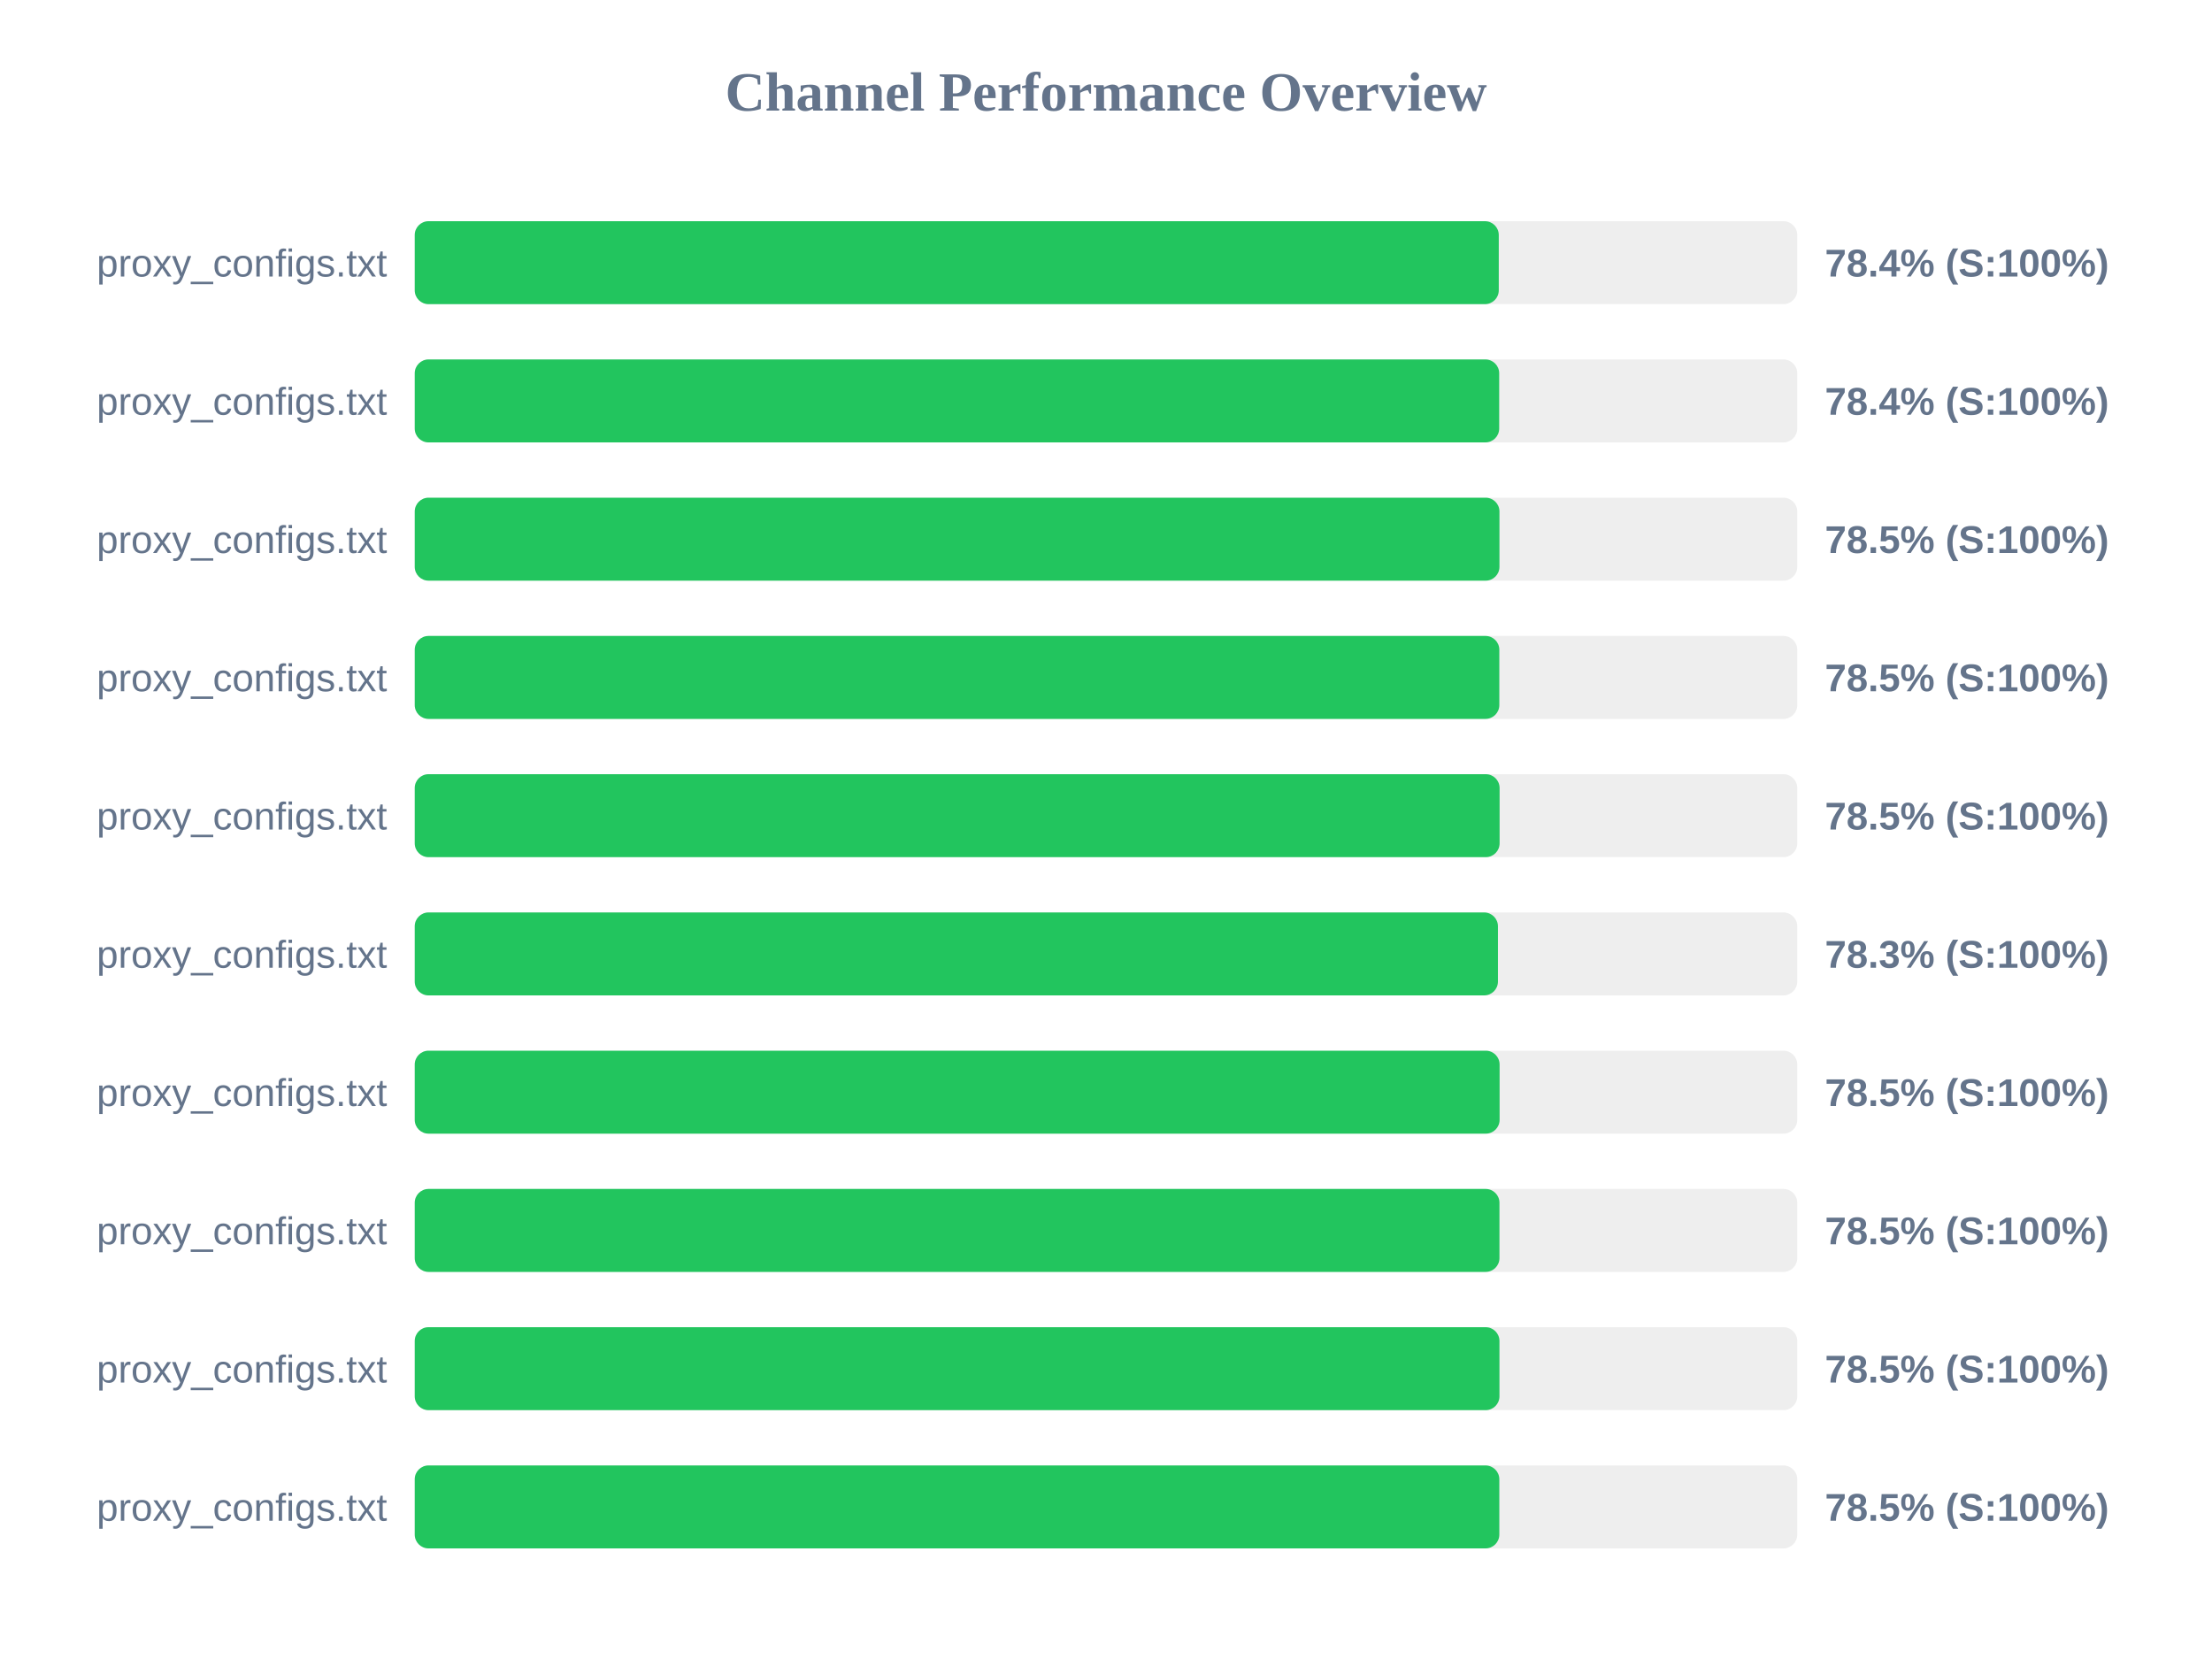
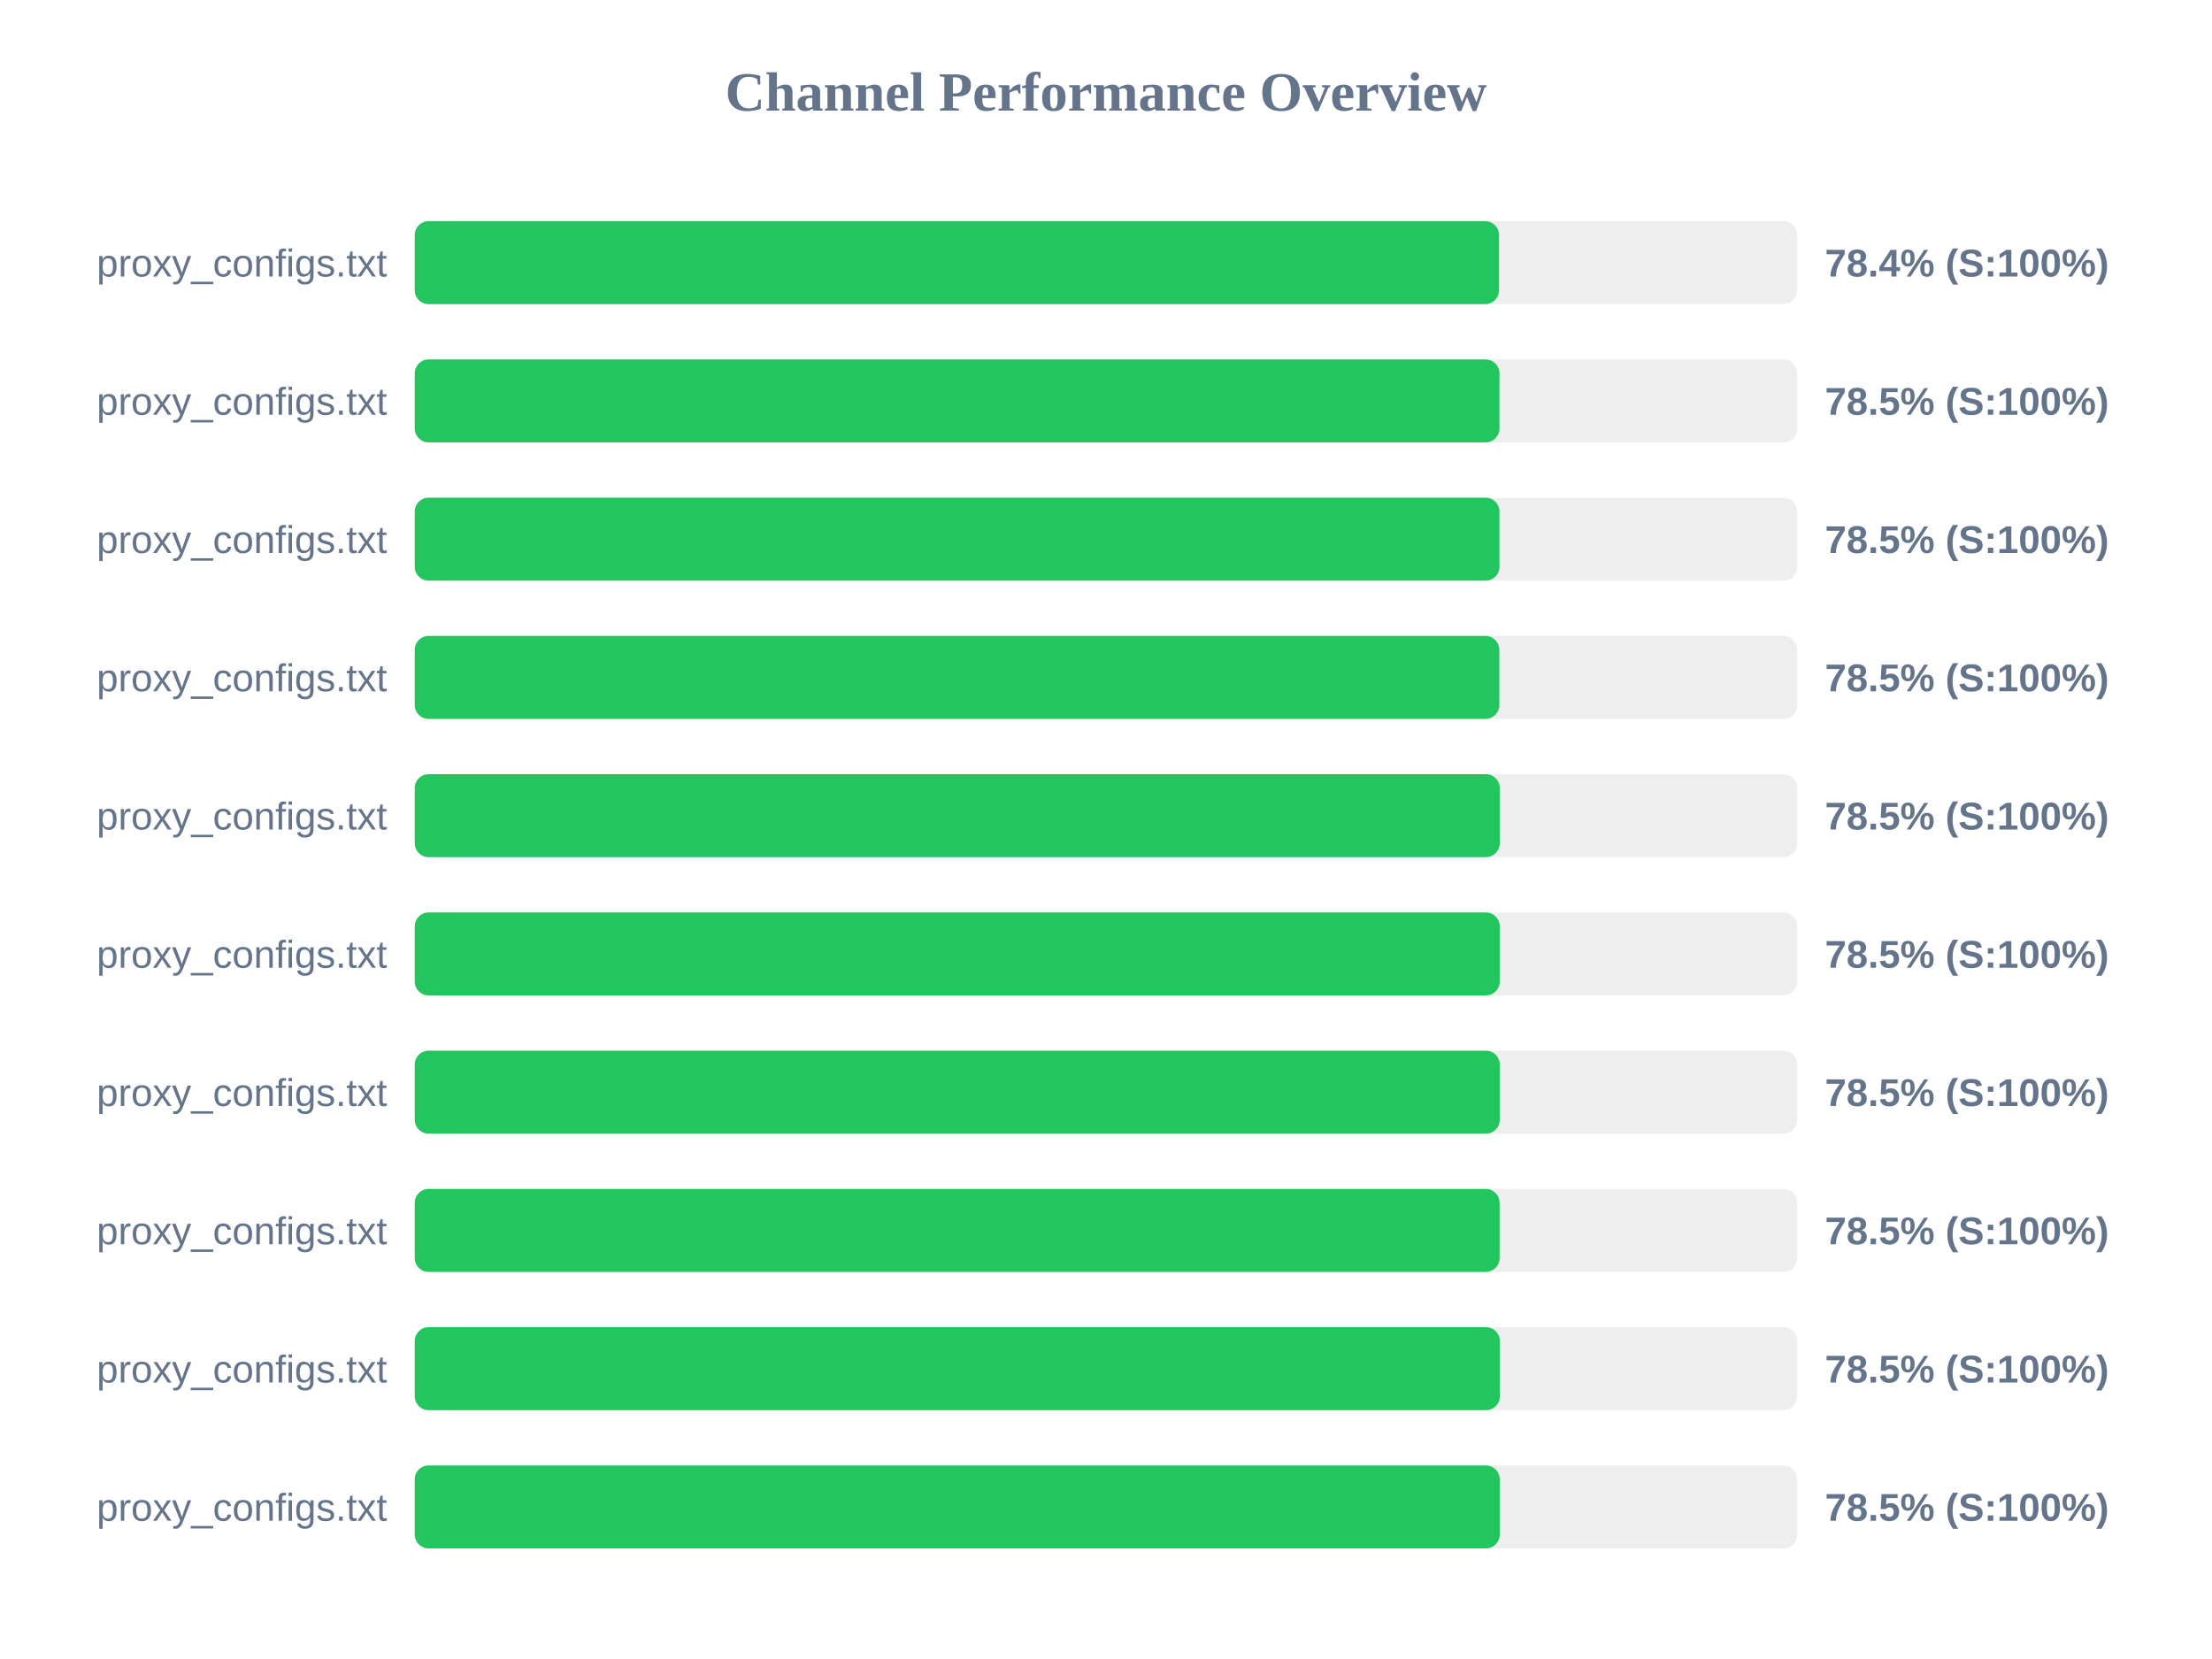
<svg xmlns="http://www.w3.org/2000/svg" width="800" height="600" version="1.1">
  <style>
        .row { font: 14px Arial; fill: #64748b; }
        .score { font: bold 14px Arial; fill: #64748b; }
    </style>
  <text x="400" y="40" text-anchor="middle" font-size="20px" font-weight="bold" fill="#64748b">Channel Performance Overview</text>
  <rect x="150" y="80" width="500" height="30" fill="#eee" rx="5" />
-   <rect x="150" y="80" width="392.05" height="30" fill="#22c55e" rx="5" />
+   <rect x="150" y="80" width="392.15" height="30" fill="#22c55e" rx="5" />
  <text x="140" y="100" text-anchor="end" class="row">proxy_configs.txt</text>
  <text x="660" y="100" text-anchor="start" class="score">78.4% (S:100%)</text>
  <rect x="150" y="130" width="500" height="30" fill="#eee" rx="5" />
-   <rect x="150" y="130" width="392.2" height="30" fill="#22c55e" rx="5" />
+   <rect x="150" y="130" width="392.3" height="30" fill="#22c55e" rx="5" />
  <text x="140" y="150" text-anchor="end" class="row">proxy_configs.txt</text>
-   <text x="660" y="150" text-anchor="start" class="score">78.4% (S:100%)</text>
+   <text x="660" y="150" text-anchor="start" class="score">78.5% (S:100%)</text>
  <rect x="150" y="180" width="500" height="30" fill="#eee" rx="5" />
  <rect x="150" y="180" width="392.3" height="30" fill="#22c55e" rx="5" />
  <text x="140" y="200" text-anchor="end" class="row">proxy_configs.txt</text>
  <text x="660" y="200" text-anchor="start" class="score">78.5% (S:100%)</text>
  <rect x="150" y="230" width="500" height="30" fill="#eee" rx="5" />
  <rect x="150" y="230" width="392.25" height="30" fill="#22c55e" rx="5" />
  <text x="140" y="250" text-anchor="end" class="row">proxy_configs.txt</text>
  <text x="660" y="250" text-anchor="start" class="score">78.5% (S:100%)</text>
  <rect x="150" y="280" width="500" height="30" fill="#eee" rx="5" />
-   <rect x="150" y="280" width="392.35" height="30" fill="#22c55e" rx="5" />
+   <rect x="150" y="280" width="392.4" height="30" fill="#22c55e" rx="5" />
  <text x="140" y="300" text-anchor="end" class="row">proxy_configs.txt</text>
  <text x="660" y="300" text-anchor="start" class="score">78.5% (S:100%)</text>
  <rect x="150" y="330" width="500" height="30" fill="#eee" rx="5" />
-   <rect x="150" y="330" width="391.75" height="30" fill="#22c55e" rx="5" />
+   <rect x="150" y="330" width="392.4" height="30" fill="#22c55e" rx="5" />
  <text x="140" y="350" text-anchor="end" class="row">proxy_configs.txt</text>
-   <text x="660" y="350" text-anchor="start" class="score">78.3% (S:100%)</text>
+   <text x="660" y="350" text-anchor="start" class="score">78.5% (S:100%)</text>
  <rect x="150" y="380" width="500" height="30" fill="#eee" rx="5" />
-   <rect x="150" y="380" width="392.35" height="30" fill="#22c55e" rx="5" />
+   <rect x="150" y="380" width="392.4" height="30" fill="#22c55e" rx="5" />
  <text x="140" y="400" text-anchor="end" class="row">proxy_configs.txt</text>
  <text x="660" y="400" text-anchor="start" class="score">78.5% (S:100%)</text>
  <rect x="150" y="430" width="500" height="30" fill="#eee" rx="5" />
-   <rect x="150" y="430" width="392.3" height="30" fill="#22c55e" rx="5" />
+   <rect x="150" y="430" width="392.35" height="30" fill="#22c55e" rx="5" />
  <text x="140" y="450" text-anchor="end" class="row">proxy_configs.txt</text>
  <text x="660" y="450" text-anchor="start" class="score">78.5% (S:100%)</text>
  <rect x="150" y="480" width="500" height="30" fill="#eee" rx="5" />
-   <rect x="150" y="480" width="392.3" height="30" fill="#22c55e" rx="5" />
+   <rect x="150" y="480" width="392.45" height="30" fill="#22c55e" rx="5" />
  <text x="140" y="500" text-anchor="end" class="row">proxy_configs.txt</text>
  <text x="660" y="500" text-anchor="start" class="score">78.5% (S:100%)</text>
  <rect x="150" y="530" width="500" height="30" fill="#eee" rx="5" />
-   <rect x="150" y="530" width="392.25" height="30" fill="#22c55e" rx="5" />
+   <rect x="150" y="530" width="392.4" height="30" fill="#22c55e" rx="5" />
  <text x="140" y="550" text-anchor="end" class="row">proxy_configs.txt</text>
  <text x="660" y="550" text-anchor="start" class="score">78.5% (S:100%)</text>
</svg>
